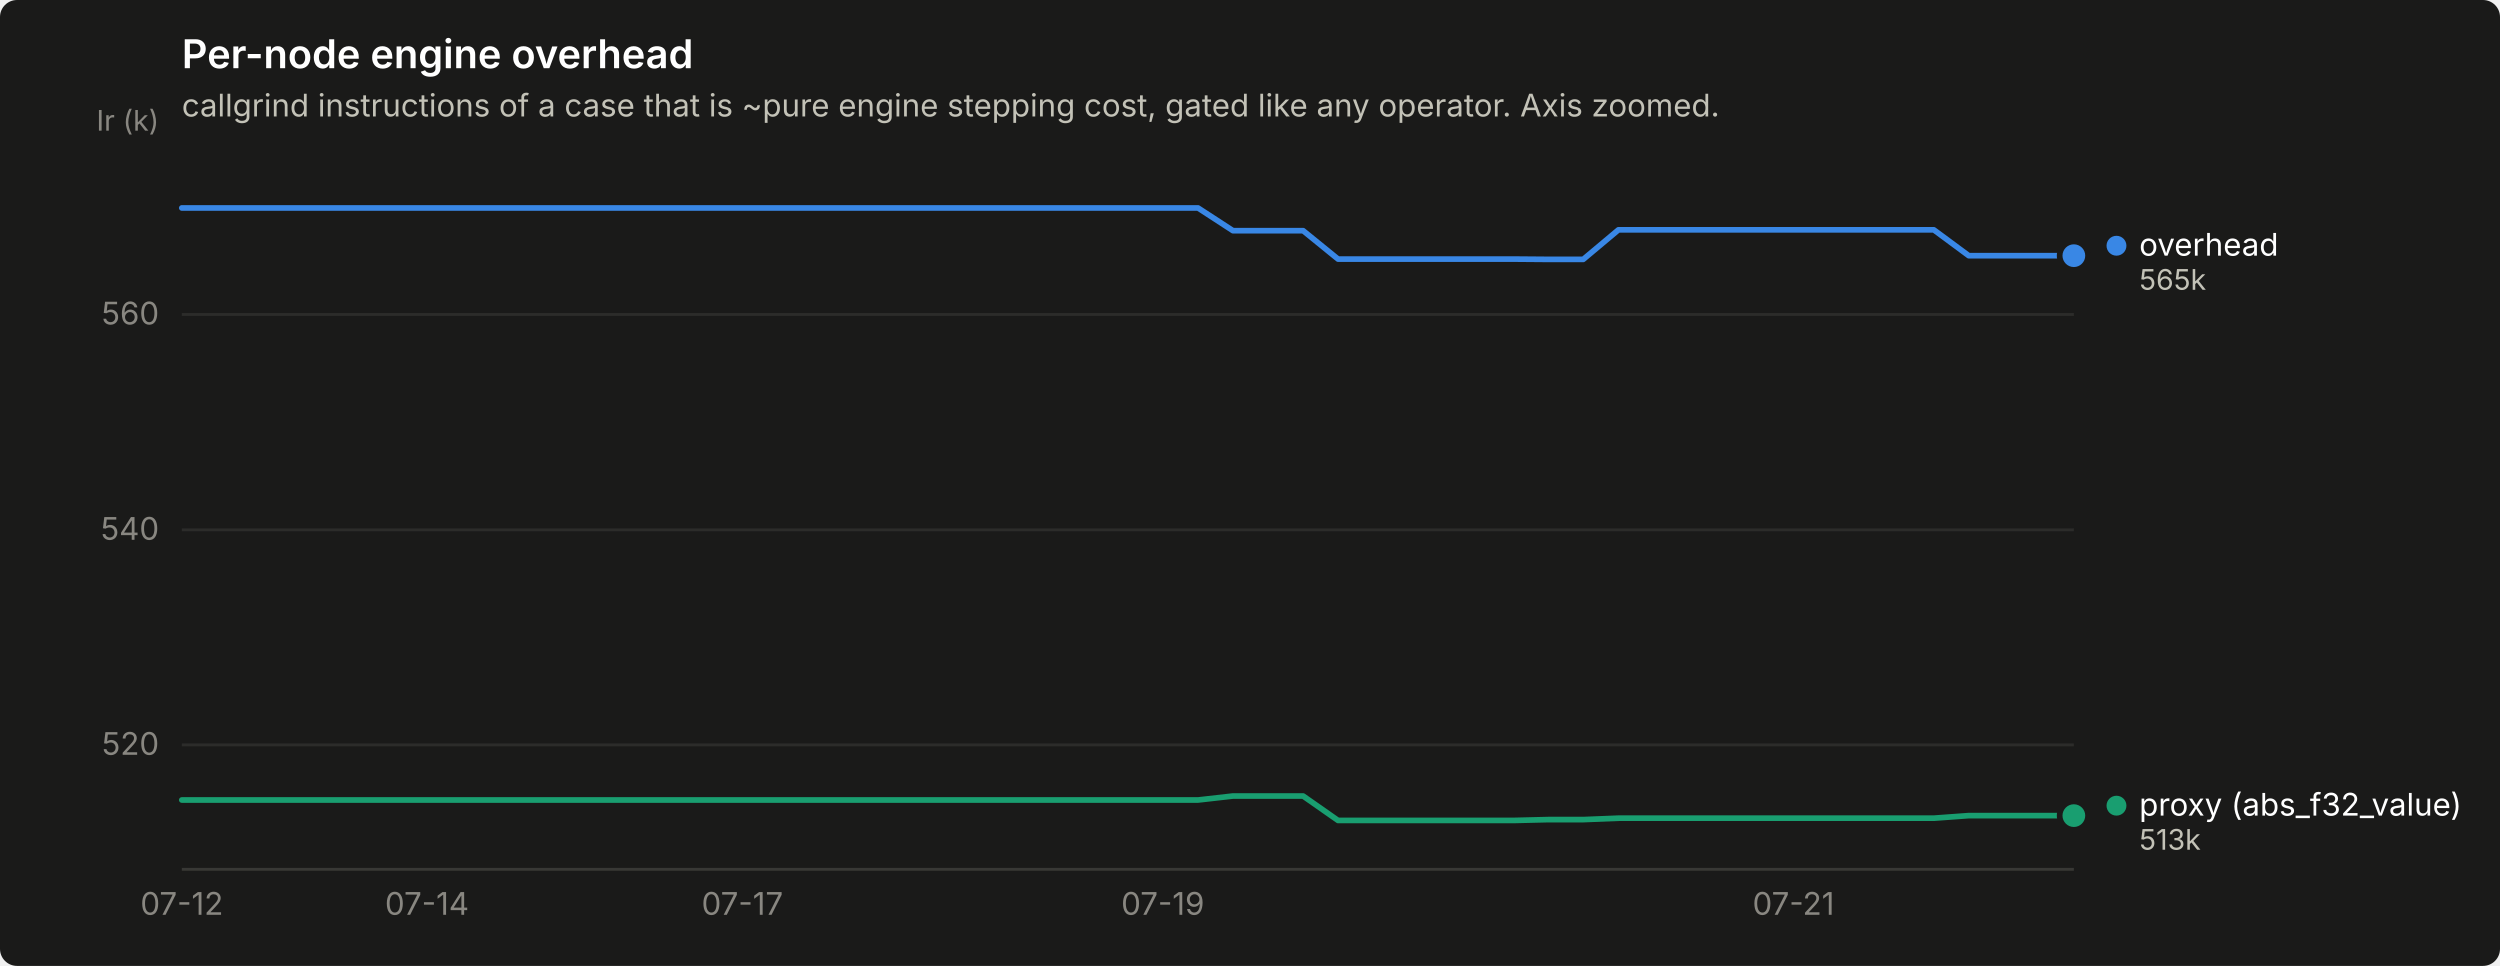
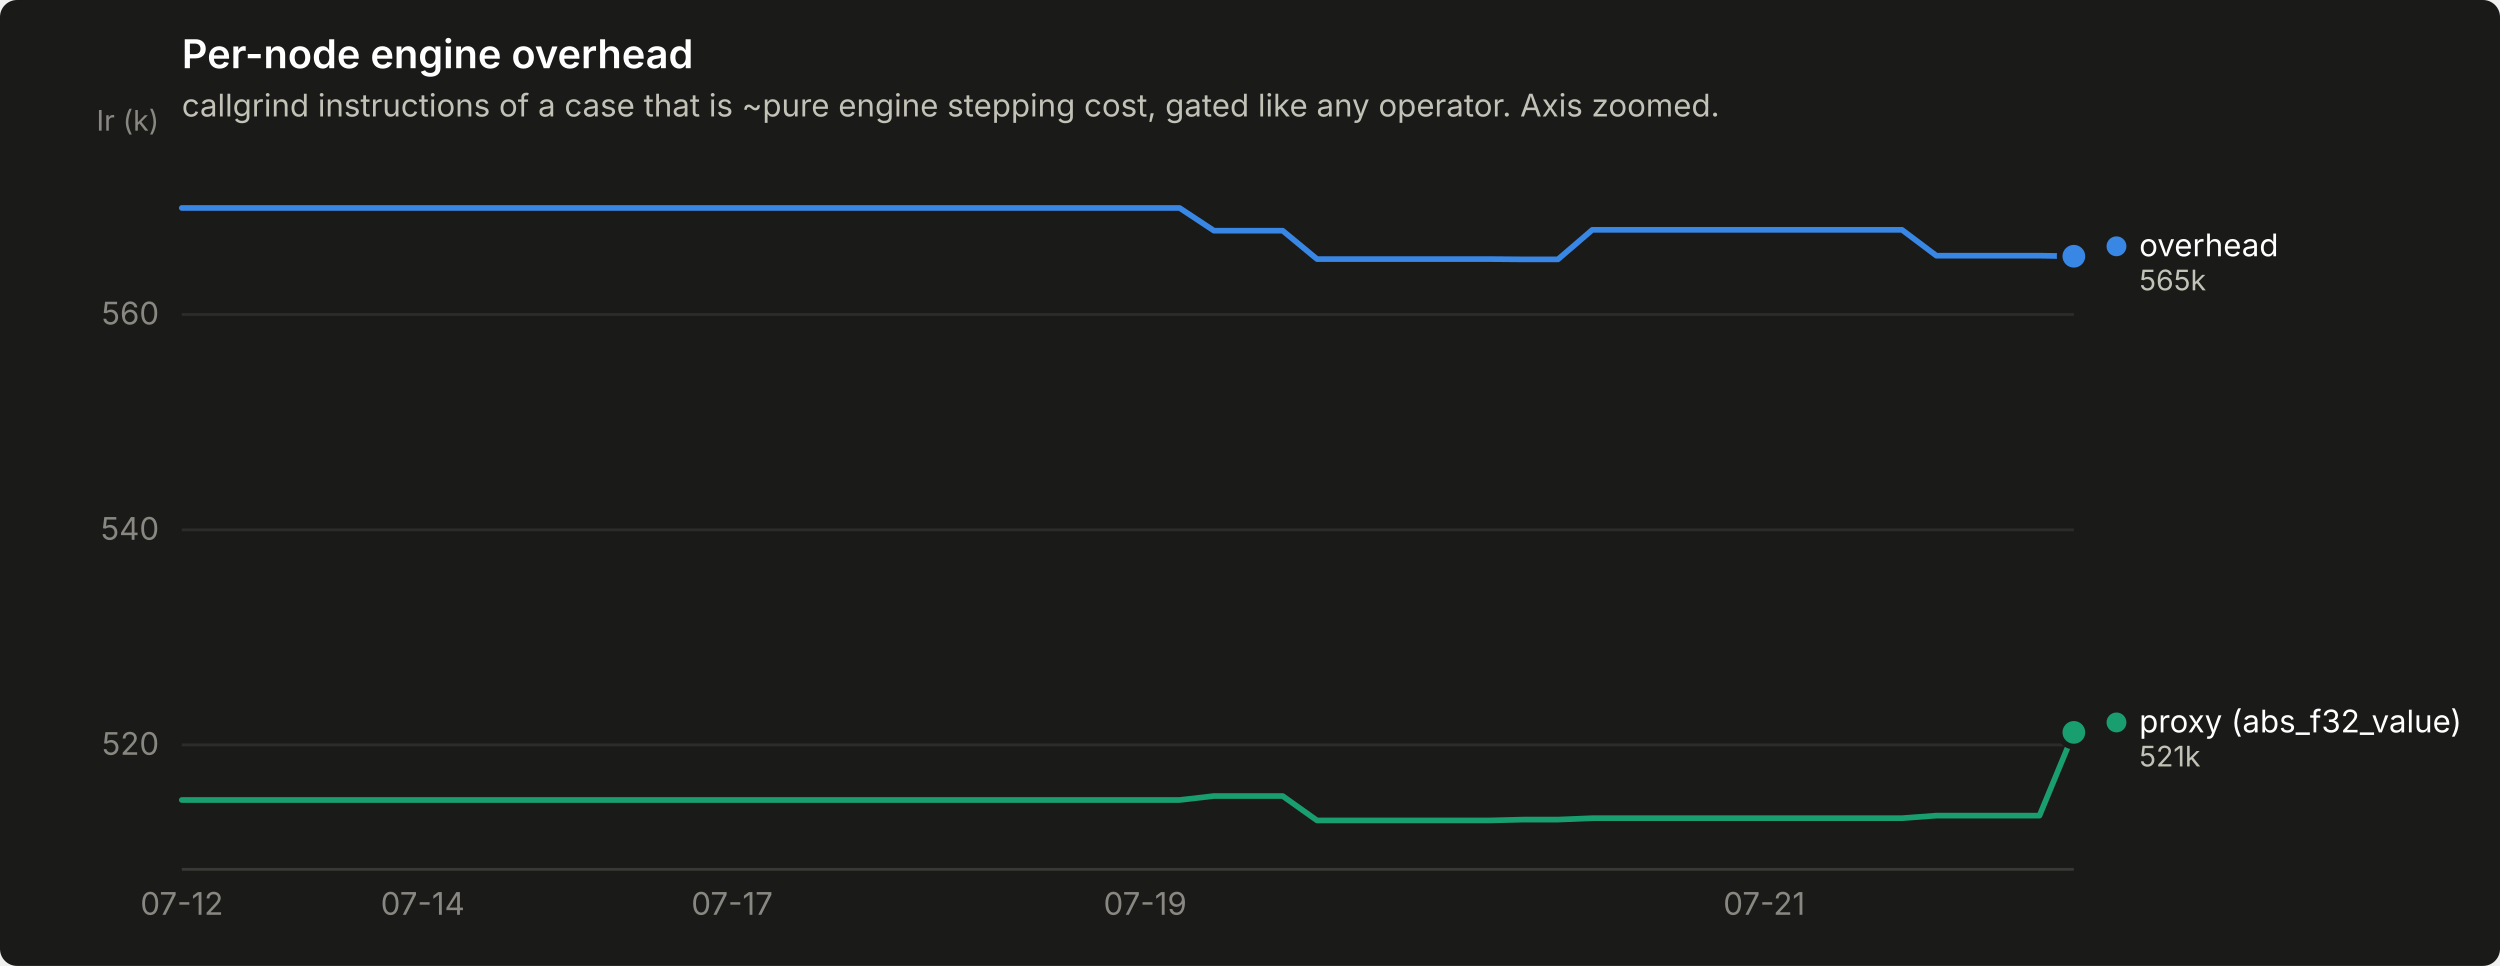
<svg xmlns="http://www.w3.org/2000/svg" width="880" height="340" viewBox="0 0 880 340" role="img" aria-label="Per-node engine overhead">
  <rect width="880" height="340" rx="6" fill="#1a1a19" />
  <text x="64" y="24" font-family="system-ui, -apple-system, &quot;Segoe UI&quot;, sans-serif" font-size="14" font-weight="600" fill="#ffffff">Per-node engine overhead</text>
  <text x="64" y="41" font-family="system-ui, -apple-system, &quot;Segoe UI&quot;, sans-serif" font-size="11" fill="#c3c2b7">callgrind instructions of a case that is ~pure engine stepping cost, gated like any operator. Axis zoomed.</text>
  <line x1="64" y1="262.2" x2="730" y2="262.2" stroke="#2c2c2a" stroke-width="1" />
  <text x="56" y="265.7" text-anchor="end" font-family="system-ui, -apple-system, &quot;Segoe UI&quot;, sans-serif" font-size="11" style="font-variant-numeric: tabular-nums" fill="#898781">520</text>
  <line x1="64" y1="186.5" x2="730" y2="186.5" stroke="#2c2c2a" stroke-width="1" />
  <text x="56" y="190.0" text-anchor="end" font-family="system-ui, -apple-system, &quot;Segoe UI&quot;, sans-serif" font-size="11" style="font-variant-numeric: tabular-nums" fill="#898781">540</text>
  <line x1="64" y1="110.7" x2="730" y2="110.7" stroke="#2c2c2a" stroke-width="1" />
  <text x="56" y="114.2" text-anchor="end" font-family="system-ui, -apple-system, &quot;Segoe UI&quot;, sans-serif" font-size="11" style="font-variant-numeric: tabular-nums" fill="#898781">560</text>
  <text x="56" y="46" text-anchor="end" font-family="system-ui, -apple-system, &quot;Segoe UI&quot;, sans-serif" font-size="10" fill="#898781">Ir (k)</text>
  <line x1="64" y1="306" x2="730" y2="306" stroke="#383835" stroke-width="1" />
  <text x="64.0" y="322" text-anchor="middle" font-family="system-ui, -apple-system, &quot;Segoe UI&quot;, sans-serif" font-size="11" style="font-variant-numeric: tabular-nums" fill="#898781">07-12</text>
-   <text x="150.3" y="322" text-anchor="middle" font-family="system-ui, -apple-system, &quot;Segoe UI&quot;, sans-serif" font-size="11" style="font-variant-numeric: tabular-nums" fill="#898781">07-14</text>
-   <text x="261.3" y="322" text-anchor="middle" font-family="system-ui, -apple-system, &quot;Segoe UI&quot;, sans-serif" font-size="11" style="font-variant-numeric: tabular-nums" fill="#898781">07-17</text>
-   <text x="409.3" y="322" text-anchor="middle" font-family="system-ui, -apple-system, &quot;Segoe UI&quot;, sans-serif" font-size="11" style="font-variant-numeric: tabular-nums" fill="#898781">07-19</text>
-   <text x="631.3" y="322" text-anchor="middle" font-family="system-ui, -apple-system, &quot;Segoe UI&quot;, sans-serif" font-size="11" style="font-variant-numeric: tabular-nums" fill="#898781">07-21</text>
-   <path d="M64.0,73.2 L76.3,73.2 L88.7,73.2 L101.0,73.2 L113.3,73.2 L125.7,73.2 L138.0,73.2 L150.3,73.2 L162.7,73.2 L175.0,73.2 L187.3,73.2 L199.7,73.2 L212.0,73.2 L224.3,73.2 L236.7,73.2 L249.0,73.2 L261.3,73.2 L273.7,73.2 L286.0,73.2 L298.3,73.2 L310.7,73.2 L323.0,73.2 L335.3,73.2 L347.7,73.2 L360.0,73.2 L372.3,73.2 L384.7,73.2 L397.0,73.2 L409.3,73.2 L421.7,73.2 L434.0,81.2 L446.3,81.2 L458.7,81.2 L471.0,91.2 L483.3,91.2 L495.7,91.2 L508.0,91.2 L520.3,91.2 L532.7,91.2 L545.0,91.3 L557.3,91.3 L569.7,80.9 L582.0,80.9 L594.3,80.9 L606.7,80.9 L619.0,80.9 L631.3,80.9 L643.7,80.9 L656.0,80.9 L668.3,80.9 L680.7,80.9 L693.0,90.0 L705.3,90.0 L717.7,90.0 L730.0,90.0" fill="none" stroke="#3987e5" stroke-width="2" stroke-linejoin="round" stroke-linecap="round" />
-   <circle cx="730.0" cy="90.0" r="6" fill="#1a1a19" />
-   <circle cx="730.0" cy="90.0" r="4" fill="#3987e5" />
-   <path d="M64.0,281.6 L76.3,281.6 L88.7,281.6 L101.0,281.6 L113.3,281.6 L125.7,281.6 L138.0,281.6 L150.3,281.6 L162.7,281.6 L175.0,281.6 L187.3,281.6 L199.7,281.6 L212.0,281.6 L224.3,281.6 L236.7,281.6 L249.0,281.6 L261.3,281.6 L273.7,281.6 L286.0,281.6 L298.3,281.6 L310.7,281.6 L323.0,281.6 L335.3,281.6 L347.7,281.6 L360.0,281.6 L372.3,281.6 L384.7,281.6 L397.0,281.6 L409.3,281.6 L421.7,281.6 L434.0,280.2 L446.3,280.2 L458.7,280.2 L471.0,288.8 L483.3,288.8 L495.7,288.8 L508.0,288.8 L520.3,288.8 L532.7,288.8 L545.0,288.5 L557.3,288.5 L569.7,288.0 L582.0,288.0 L594.3,288.0 L606.7,288.0 L619.0,288.0 L631.3,288.0 L643.7,288.0 L656.0,288.0 L668.3,288.0 L680.7,288.0 L693.0,287.1 L705.3,287.1 L717.7,287.1 L730.0,287.1" fill="none" stroke="#199e70" stroke-width="2" stroke-linejoin="round" stroke-linecap="round" />
-   <circle cx="730.0" cy="287.1" r="6" fill="#1a1a19" />
-   <circle cx="730.0" cy="287.1" r="4" fill="#199e70" />
-   <circle cx="745.0" cy="86.5" r="3.5" fill="#3987e5" />
-   <text x="753.0" y="90.0" font-family="system-ui, -apple-system, &quot;Segoe UI&quot;, sans-serif" font-size="11" fill="#ffffff">overhead</text>
-   <text x="753.0" y="102.0" font-family="system-ui, -apple-system, &quot;Segoe UI&quot;, sans-serif" font-size="10" style="font-variant-numeric: tabular-nums" fill="#c3c2b7">565k</text>
-   <circle cx="745.0" cy="283.6" r="3.5" fill="#199e70" />
-   <text x="753.0" y="287.1" font-family="system-ui, -apple-system, &quot;Segoe UI&quot;, sans-serif" font-size="11" fill="#ffffff">proxy (abs_f32_value)</text>
-   <text x="753.0" y="299.1" font-family="system-ui, -apple-system, &quot;Segoe UI&quot;, sans-serif" font-size="10" style="font-variant-numeric: tabular-nums" fill="#c3c2b7">513k</text>
+   <text x="148.8" y="322" text-anchor="middle" font-family="system-ui, -apple-system, &quot;Segoe UI&quot;, sans-serif" font-size="11" style="font-variant-numeric: tabular-nums" fill="#898781">07-14</text>
+   <text x="257.7" y="322" text-anchor="middle" font-family="system-ui, -apple-system, &quot;Segoe UI&quot;, sans-serif" font-size="11" style="font-variant-numeric: tabular-nums" fill="#898781">07-17</text>
+   <text x="403.1" y="322" text-anchor="middle" font-family="system-ui, -apple-system, &quot;Segoe UI&quot;, sans-serif" font-size="11" style="font-variant-numeric: tabular-nums" fill="#898781">07-19</text>
+   <text x="621.0" y="322" text-anchor="middle" font-family="system-ui, -apple-system, &quot;Segoe UI&quot;, sans-serif" font-size="11" style="font-variant-numeric: tabular-nums" fill="#898781">07-21</text>
+   <path d="M64.0,73.2 L76.1,73.2 L88.2,73.2 L100.3,73.2 L112.4,73.2 L124.5,73.2 L136.7,73.2 L148.8,73.2 L160.9,73.2 L173.0,73.2 L185.1,73.2 L197.2,73.2 L209.3,73.2 L221.4,73.2 L233.5,73.2 L245.6,73.2 L257.7,73.2 L269.9,73.2 L282.0,73.2 L294.1,73.2 L306.2,73.2 L318.3,73.2 L330.4,73.2 L342.5,73.2 L354.6,73.2 L366.7,73.2 L378.8,73.2 L390.9,73.2 L403.1,73.2 L415.2,73.2 L427.3,81.2 L439.4,81.2 L451.5,81.2 L463.6,91.2 L475.7,91.2 L487.8,91.2 L499.9,91.2 L512.0,91.2 L524.1,91.2 L536.3,91.3 L548.4,91.3 L560.5,80.9 L572.6,80.9 L584.7,80.9 L596.8,80.9 L608.9,80.9 L621.0,80.9 L633.1,80.9 L645.2,80.9 L657.3,80.9 L669.5,80.9 L681.6,90.0 L693.7,90.0 L705.8,90.0 L717.9,90.0 L730.0,90.2" fill="none" stroke="#3987e5" stroke-width="2" stroke-linejoin="round" stroke-linecap="round" />
+   <circle cx="730.0" cy="90.2" r="6" fill="#1a1a19" />
+   <circle cx="730.0" cy="90.2" r="4" fill="#3987e5" />
+   <path d="M64.0,281.6 L76.1,281.6 L88.2,281.6 L100.3,281.6 L112.4,281.6 L124.5,281.6 L136.7,281.6 L148.8,281.6 L160.9,281.6 L173.0,281.6 L185.1,281.6 L197.2,281.6 L209.3,281.6 L221.4,281.6 L233.5,281.6 L245.6,281.6 L257.7,281.6 L269.9,281.6 L282.0,281.6 L294.1,281.6 L306.2,281.6 L318.3,281.6 L330.4,281.6 L342.5,281.6 L354.6,281.6 L366.7,281.6 L378.8,281.6 L390.9,281.6 L403.1,281.6 L415.2,281.6 L427.3,280.2 L439.4,280.2 L451.5,280.2 L463.6,288.8 L475.7,288.8 L487.8,288.8 L499.9,288.8 L512.0,288.8 L524.1,288.8 L536.3,288.5 L548.4,288.5 L560.5,288.0 L572.6,288.0 L584.7,288.0 L596.8,288.0 L608.9,288.0 L621.0,288.0 L633.1,288.0 L645.2,288.0 L657.3,288.0 L669.5,288.0 L681.6,287.1 L693.7,287.1 L705.8,287.1 L717.9,287.1 L730.0,257.8" fill="none" stroke="#199e70" stroke-width="2" stroke-linejoin="round" stroke-linecap="round" />
+   <circle cx="730.0" cy="257.8" r="6" fill="#1a1a19" />
+   <circle cx="730.0" cy="257.8" r="4" fill="#199e70" />
+   <circle cx="745.0" cy="86.7" r="3.5" fill="#3987e5" />
+   <text x="753.0" y="90.2" font-family="system-ui, -apple-system, &quot;Segoe UI&quot;, sans-serif" font-size="11" fill="#ffffff">overhead</text>
+   <text x="753.0" y="102.2" font-family="system-ui, -apple-system, &quot;Segoe UI&quot;, sans-serif" font-size="10" style="font-variant-numeric: tabular-nums" fill="#c3c2b7">565k</text>
+   <circle cx="745.0" cy="254.3" r="3.5" fill="#199e70" />
+   <text x="753.0" y="257.8" font-family="system-ui, -apple-system, &quot;Segoe UI&quot;, sans-serif" font-size="11" fill="#ffffff">proxy (abs_f32_value)</text>
+   <text x="753.0" y="269.8" font-family="system-ui, -apple-system, &quot;Segoe UI&quot;, sans-serif" font-size="10" style="font-variant-numeric: tabular-nums" fill="#c3c2b7">521k</text>
</svg>
